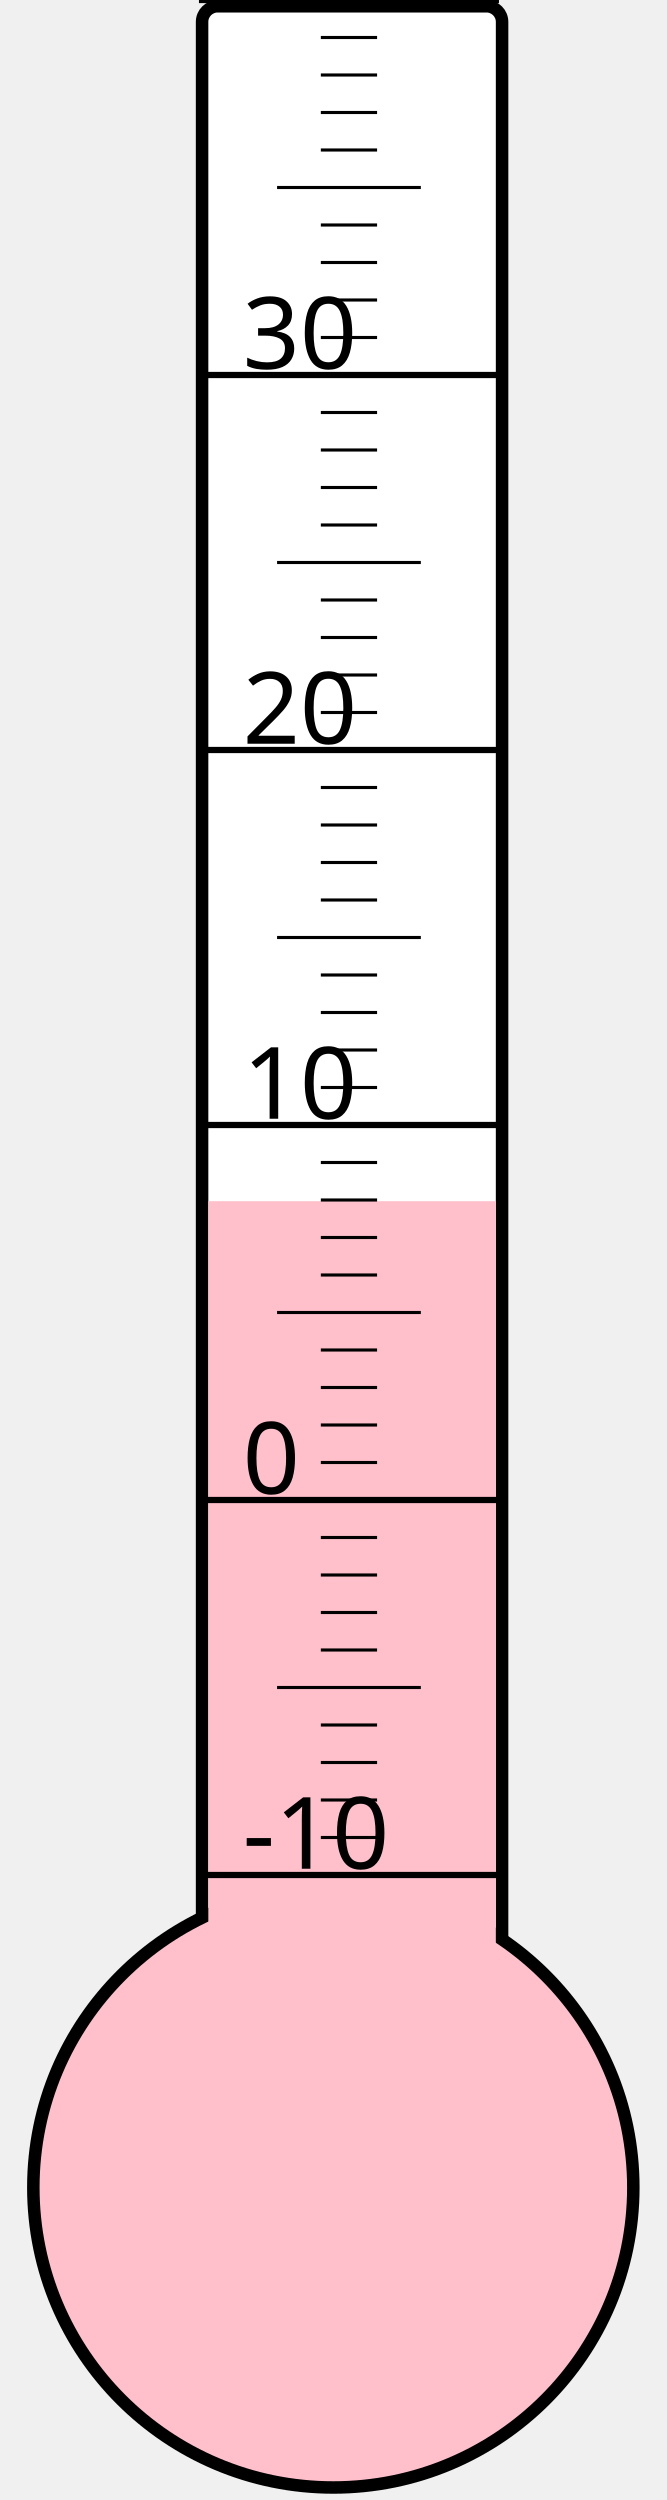
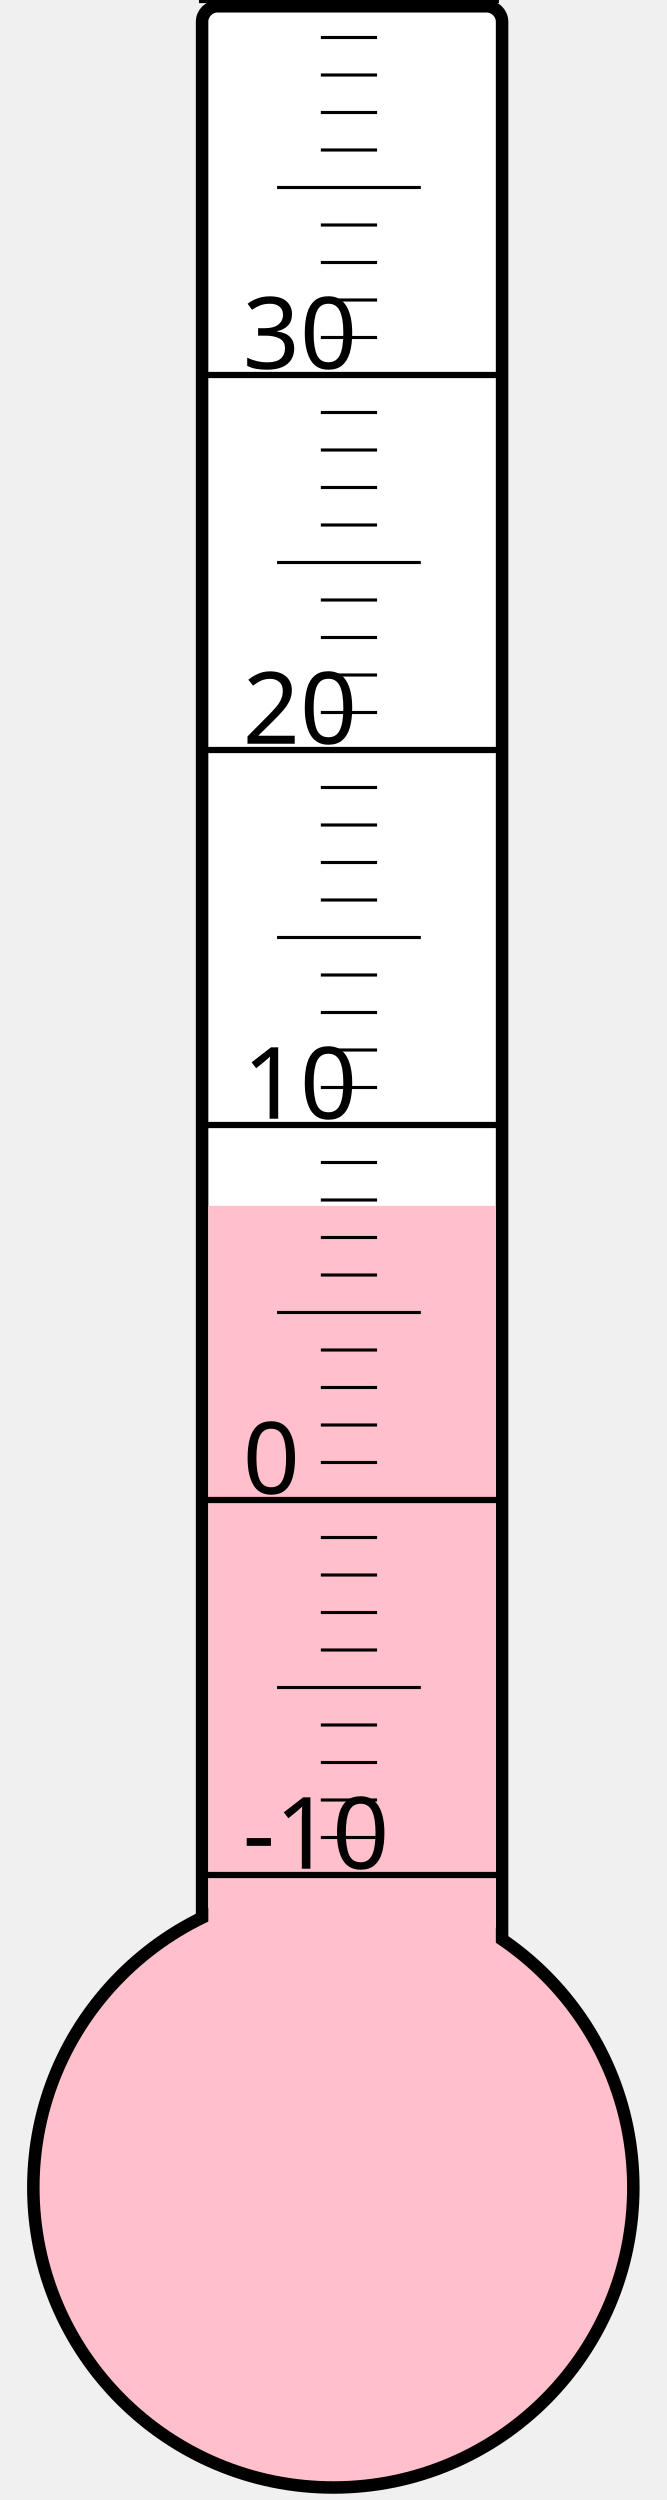
<svg xmlns="http://www.w3.org/2000/svg" width="40px" height="150px" viewBox="0 0 200 800">
  <rect width="200" height="800" x="0" y="0" style="fill: #ffffeb; fill-opacity: 0;" />
  <rect width="96" height="680" x="58" y="2" rx="5" ry="5" style="fill: white; fill-opacity: 1; stroke: black; stroke-width: 4;" />
  <circle cx="100" cy="700" r="96" style="fill: pink; stroke: black; stroke-width: 4;" />
-   <rect width="92" height="315.625" x="60" y="384.375" style="fill: pink; fill-opacity: 1; stroke-width: 0;" />
+   <rect width="92" height="314.125" x="60" y="385.875" style="fill: pink; fill-opacity: 1; stroke-width: 0;" />
  <text x="71" y="598" style="font-family: sans-serif; font-size: 24pt;">-10</text>
  <text x="71" y="478" style="font-family: sans-serif; font-size: 24pt;">0</text>
  <text x="71" y="358" style="font-family: sans-serif; font-size: 24pt;">10</text>
  <text x="71" y="238" style="font-family: sans-serif; font-size: 24pt;">20</text>
  <text x="71" y="118" style="font-family: sans-serif; font-size: 24pt;">30</text>
  <g style="stroke: black;">
    <line x1="57" y1="600" x2="153" y2="600" style="stroke-width: 2;" />
    <line x1="96" y1="588" x2="114" y2="588" style="stroke-width: 1;" />
    <line x1="96" y1="576" x2="114" y2="576" style="stroke-width: 1;" />
    <line x1="96" y1="564" x2="114" y2="564" style="stroke-width: 1;" />
    <line x1="96" y1="552" x2="114" y2="552" style="stroke-width: 1;" />
    <line x1="82" y1="540" x2="128" y2="540" style="stroke-width: 1;" />
    <line x1="96" y1="528" x2="114" y2="528" style="stroke-width: 1;" />
    <line x1="96" y1="516" x2="114" y2="516" style="stroke-width: 1;" />
    <line x1="96" y1="504" x2="114" y2="504" style="stroke-width: 1;" />
    <line x1="96" y1="492" x2="114" y2="492" style="stroke-width: 1;" />
    <line x1="57" y1="480" x2="153" y2="480" style="stroke-width: 2;" />
    <line x1="96" y1="468" x2="114" y2="468" style="stroke-width: 1;" />
    <line x1="96" y1="456" x2="114" y2="456" style="stroke-width: 1;" />
    <line x1="96" y1="444" x2="114" y2="444" style="stroke-width: 1;" />
    <line x1="96" y1="432" x2="114" y2="432" style="stroke-width: 1;" />
    <line x1="82" y1="420" x2="128" y2="420" style="stroke-width: 1;" />
    <line x1="96" y1="408" x2="114" y2="408" style="stroke-width: 1;" />
    <line x1="96" y1="396" x2="114" y2="396" style="stroke-width: 1;" />
    <line x1="96" y1="384" x2="114" y2="384" style="stroke-width: 1;" />
    <line x1="96" y1="372" x2="114" y2="372" style="stroke-width: 1;" />
    <line x1="57" y1="360" x2="153" y2="360" style="stroke-width: 2;" />
    <line x1="96" y1="348" x2="114" y2="348" style="stroke-width: 1;" />
    <line x1="96" y1="336" x2="114" y2="336" style="stroke-width: 1;" />
    <line x1="96" y1="324" x2="114" y2="324" style="stroke-width: 1;" />
    <line x1="96" y1="312" x2="114" y2="312" style="stroke-width: 1;" />
    <line x1="82" y1="300" x2="128" y2="300" style="stroke-width: 1;" />
    <line x1="96" y1="288" x2="114" y2="288" style="stroke-width: 1;" />
    <line x1="96" y1="276" x2="114" y2="276" style="stroke-width: 1;" />
    <line x1="96" y1="264" x2="114" y2="264" style="stroke-width: 1;" />
    <line x1="96" y1="252" x2="114" y2="252" style="stroke-width: 1;" />
    <line x1="57" y1="240" x2="153" y2="240" style="stroke-width: 2;" />
    <line x1="96" y1="228" x2="114" y2="228" style="stroke-width: 1;" />
    <line x1="96" y1="216" x2="114" y2="216" style="stroke-width: 1;" />
    <line x1="96" y1="204" x2="114" y2="204" style="stroke-width: 1;" />
    <line x1="96" y1="192" x2="114" y2="192" style="stroke-width: 1;" />
    <line x1="82" y1="180" x2="128" y2="180" style="stroke-width: 1;" />
    <line x1="96" y1="168" x2="114" y2="168" style="stroke-width: 1;" />
    <line x1="96" y1="156" x2="114" y2="156" style="stroke-width: 1;" />
    <line x1="96" y1="144" x2="114" y2="144" style="stroke-width: 1;" />
    <line x1="96" y1="132" x2="114" y2="132" style="stroke-width: 1;" />
    <line x1="57" y1="120" x2="153" y2="120" style="stroke-width: 2;" />
    <line x1="96" y1="108" x2="114" y2="108" style="stroke-width: 1;" />
    <line x1="96" y1="96" x2="114" y2="96" style="stroke-width: 1;" />
    <line x1="96" y1="84" x2="114" y2="84" style="stroke-width: 1;" />
    <line x1="96" y1="72" x2="114" y2="72" style="stroke-width: 1;" />
    <line x1="82" y1="60" x2="128" y2="60" style="stroke-width: 1;" />
    <line x1="96" y1="48" x2="114" y2="48" style="stroke-width: 1;" />
    <line x1="96" y1="36" x2="114" y2="36" style="stroke-width: 1;" />
    <line x1="96" y1="24" x2="114" y2="24" style="stroke-width: 1;" />
    <line x1="96" y1="12" x2="114" y2="12" style="stroke-width: 1;" />
    <line x1="57" y1="0" x2="153" y2="0" style="stroke-width: 2;" />
  </g>
</svg>
